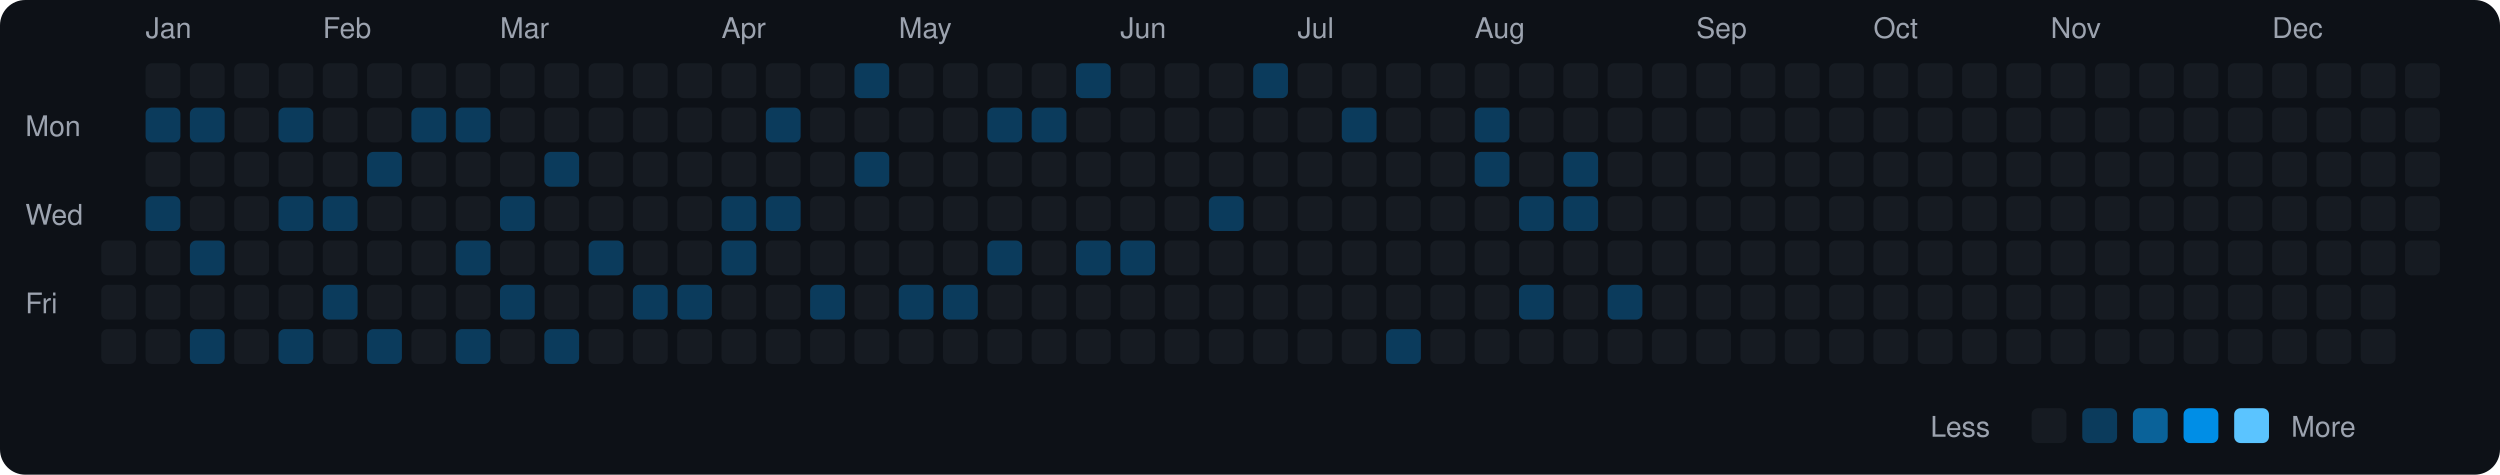
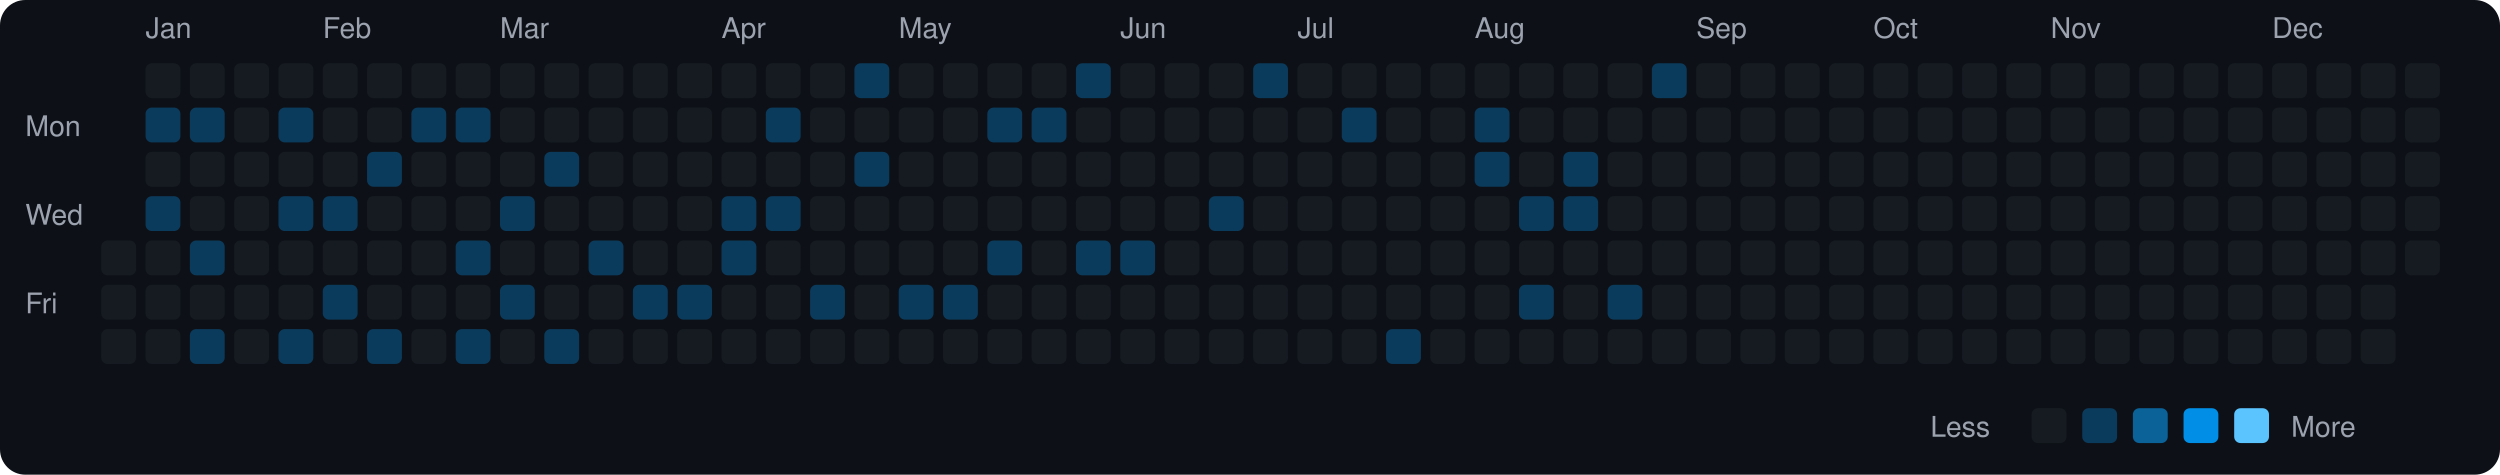
<svg xmlns="http://www.w3.org/2000/svg" viewBox="0 0 790 150" width="790" height="150">
  <rect width="790" height="150" fill="#0d1117" rx="8" ry="8" />
  <text x="8" y="43" fill="#9ca3af" font-size="9" font-family="-apple-system, BlinkMacSystemFont, 'Segoe UI', Helvetica, Arial, sans-serif">Mon</text>
  <text x="8" y="71" fill="#9ca3af" font-size="9" font-family="-apple-system, BlinkMacSystemFont, 'Segoe UI', Helvetica, Arial, sans-serif">Wed</text>
  <text x="8" y="99" fill="#9ca3af" font-size="9" font-family="-apple-system, BlinkMacSystemFont, 'Segoe UI', Helvetica, Arial, sans-serif">Fri</text>
  <rect x="32" y="76" width="11" height="11" rx="2" ry="2" fill="#161b22">
    </rect>
  <rect x="32" y="90" width="11" height="11" rx="2" ry="2" fill="#161b22">
    </rect>
  <rect x="32" y="104" width="11" height="11" rx="2" ry="2" fill="#161b22">
    </rect>
  <text x="46" y="12" fill="#9ca3af" font-size="9" font-family="-apple-system, BlinkMacSystemFont, 'Segoe UI', Helvetica, Arial, sans-serif">Jan</text>
  <rect x="46" y="20" width="11" height="11" rx="2" ry="2" fill="#161b22">
    </rect>
  <rect x="46" y="34" width="11" height="11" rx="2" ry="2" fill="#0b3b5c">
    </rect>
  <rect x="46" y="48" width="11" height="11" rx="2" ry="2" fill="#161b22">
    </rect>
  <rect x="46" y="62" width="11" height="11" rx="2" ry="2" fill="#0b3b5c">
    </rect>
  <rect x="46" y="76" width="11" height="11" rx="2" ry="2" fill="#161b22">
    </rect>
  <rect x="46" y="90" width="11" height="11" rx="2" ry="2" fill="#161b22">
    </rect>
  <rect x="46" y="104" width="11" height="11" rx="2" ry="2" fill="#161b22">
    </rect>
  <rect x="60" y="20" width="11" height="11" rx="2" ry="2" fill="#161b22">
    </rect>
  <rect x="60" y="34" width="11" height="11" rx="2" ry="2" fill="#0b3b5c">
    </rect>
  <rect x="60" y="48" width="11" height="11" rx="2" ry="2" fill="#161b22">
    </rect>
  <rect x="60" y="62" width="11" height="11" rx="2" ry="2" fill="#161b22">
    </rect>
  <rect x="60" y="76" width="11" height="11" rx="2" ry="2" fill="#0b3b5c">
    </rect>
  <rect x="60" y="90" width="11" height="11" rx="2" ry="2" fill="#161b22">
    </rect>
  <rect x="60" y="104" width="11" height="11" rx="2" ry="2" fill="#0b3b5c">
    </rect>
  <rect x="74" y="20" width="11" height="11" rx="2" ry="2" fill="#161b22">
    </rect>
  <rect x="74" y="34" width="11" height="11" rx="2" ry="2" fill="#161b22">
    </rect>
  <rect x="74" y="48" width="11" height="11" rx="2" ry="2" fill="#161b22">
    </rect>
  <rect x="74" y="62" width="11" height="11" rx="2" ry="2" fill="#161b22">
    </rect>
  <rect x="74" y="76" width="11" height="11" rx="2" ry="2" fill="#161b22">
    </rect>
  <rect x="74" y="90" width="11" height="11" rx="2" ry="2" fill="#161b22">
    </rect>
  <rect x="74" y="104" width="11" height="11" rx="2" ry="2" fill="#161b22">
    </rect>
  <rect x="88" y="20" width="11" height="11" rx="2" ry="2" fill="#161b22">
    </rect>
  <rect x="88" y="34" width="11" height="11" rx="2" ry="2" fill="#0b3b5c">
    </rect>
  <rect x="88" y="48" width="11" height="11" rx="2" ry="2" fill="#161b22">
    </rect>
  <rect x="88" y="62" width="11" height="11" rx="2" ry="2" fill="#0b3b5c">
    </rect>
  <rect x="88" y="76" width="11" height="11" rx="2" ry="2" fill="#161b22">
    </rect>
  <rect x="88" y="90" width="11" height="11" rx="2" ry="2" fill="#161b22">
    </rect>
  <rect x="88" y="104" width="11" height="11" rx="2" ry="2" fill="#0b3b5c">
    </rect>
  <text x="102" y="12" fill="#9ca3af" font-size="9" font-family="-apple-system, BlinkMacSystemFont, 'Segoe UI', Helvetica, Arial, sans-serif">Feb</text>
  <rect x="102" y="20" width="11" height="11" rx="2" ry="2" fill="#161b22">
    </rect>
  <rect x="102" y="34" width="11" height="11" rx="2" ry="2" fill="#161b22">
    </rect>
  <rect x="102" y="48" width="11" height="11" rx="2" ry="2" fill="#161b22">
    </rect>
  <rect x="102" y="62" width="11" height="11" rx="2" ry="2" fill="#0b3b5c">
    </rect>
  <rect x="102" y="76" width="11" height="11" rx="2" ry="2" fill="#161b22">
    </rect>
  <rect x="102" y="90" width="11" height="11" rx="2" ry="2" fill="#0b3b5c">
    </rect>
  <rect x="102" y="104" width="11" height="11" rx="2" ry="2" fill="#161b22">
    </rect>
  <rect x="116" y="20" width="11" height="11" rx="2" ry="2" fill="#161b22">
    </rect>
  <rect x="116" y="34" width="11" height="11" rx="2" ry="2" fill="#161b22">
    </rect>
  <rect x="116" y="48" width="11" height="11" rx="2" ry="2" fill="#0b3b5c">
    </rect>
  <rect x="116" y="62" width="11" height="11" rx="2" ry="2" fill="#161b22">
    </rect>
  <rect x="116" y="76" width="11" height="11" rx="2" ry="2" fill="#161b22">
    </rect>
  <rect x="116" y="90" width="11" height="11" rx="2" ry="2" fill="#161b22">
    </rect>
  <rect x="116" y="104" width="11" height="11" rx="2" ry="2" fill="#0b3b5c">
    </rect>
  <rect x="130" y="20" width="11" height="11" rx="2" ry="2" fill="#161b22">
    </rect>
  <rect x="130" y="34" width="11" height="11" rx="2" ry="2" fill="#0b3b5c">
    </rect>
  <rect x="130" y="48" width="11" height="11" rx="2" ry="2" fill="#161b22">
    </rect>
  <rect x="130" y="62" width="11" height="11" rx="2" ry="2" fill="#161b22">
    </rect>
  <rect x="130" y="76" width="11" height="11" rx="2" ry="2" fill="#161b22">
    </rect>
  <rect x="130" y="90" width="11" height="11" rx="2" ry="2" fill="#161b22">
    </rect>
  <rect x="130" y="104" width="11" height="11" rx="2" ry="2" fill="#161b22">
    </rect>
  <rect x="144" y="20" width="11" height="11" rx="2" ry="2" fill="#161b22">
    </rect>
  <rect x="144" y="34" width="11" height="11" rx="2" ry="2" fill="#0b3b5c">
    </rect>
  <rect x="144" y="48" width="11" height="11" rx="2" ry="2" fill="#161b22">
    </rect>
  <rect x="144" y="62" width="11" height="11" rx="2" ry="2" fill="#161b22">
    </rect>
  <rect x="144" y="76" width="11" height="11" rx="2" ry="2" fill="#0b3b5c">
    </rect>
  <rect x="144" y="90" width="11" height="11" rx="2" ry="2" fill="#161b22">
    </rect>
  <rect x="144" y="104" width="11" height="11" rx="2" ry="2" fill="#0b3b5c">
    </rect>
  <text x="158" y="12" fill="#9ca3af" font-size="9" font-family="-apple-system, BlinkMacSystemFont, 'Segoe UI', Helvetica, Arial, sans-serif">Mar</text>
  <rect x="158" y="20" width="11" height="11" rx="2" ry="2" fill="#161b22">
    </rect>
  <rect x="158" y="34" width="11" height="11" rx="2" ry="2" fill="#161b22">
    </rect>
  <rect x="158" y="48" width="11" height="11" rx="2" ry="2" fill="#161b22">
    </rect>
  <rect x="158" y="62" width="11" height="11" rx="2" ry="2" fill="#0b3b5c">
    </rect>
  <rect x="158" y="76" width="11" height="11" rx="2" ry="2" fill="#161b22">
    </rect>
  <rect x="158" y="90" width="11" height="11" rx="2" ry="2" fill="#0b3b5c">
    </rect>
  <rect x="158" y="104" width="11" height="11" rx="2" ry="2" fill="#161b22">
    </rect>
  <rect x="172" y="20" width="11" height="11" rx="2" ry="2" fill="#161b22">
    </rect>
  <rect x="172" y="34" width="11" height="11" rx="2" ry="2" fill="#161b22">
    </rect>
  <rect x="172" y="48" width="11" height="11" rx="2" ry="2" fill="#0b3b5c">
    </rect>
  <rect x="172" y="62" width="11" height="11" rx="2" ry="2" fill="#161b22">
    </rect>
  <rect x="172" y="76" width="11" height="11" rx="2" ry="2" fill="#161b22">
    </rect>
  <rect x="172" y="90" width="11" height="11" rx="2" ry="2" fill="#161b22">
    </rect>
  <rect x="172" y="104" width="11" height="11" rx="2" ry="2" fill="#0b3b5c">
    </rect>
  <rect x="186" y="20" width="11" height="11" rx="2" ry="2" fill="#161b22">
    </rect>
  <rect x="186" y="34" width="11" height="11" rx="2" ry="2" fill="#161b22">
    </rect>
  <rect x="186" y="48" width="11" height="11" rx="2" ry="2" fill="#161b22">
    </rect>
  <rect x="186" y="62" width="11" height="11" rx="2" ry="2" fill="#161b22">
    </rect>
  <rect x="186" y="76" width="11" height="11" rx="2" ry="2" fill="#0b3b5c">
    </rect>
  <rect x="186" y="90" width="11" height="11" rx="2" ry="2" fill="#161b22">
    </rect>
  <rect x="186" y="104" width="11" height="11" rx="2" ry="2" fill="#161b22">
    </rect>
  <rect x="200" y="20" width="11" height="11" rx="2" ry="2" fill="#161b22">
    </rect>
  <rect x="200" y="34" width="11" height="11" rx="2" ry="2" fill="#161b22">
    </rect>
  <rect x="200" y="48" width="11" height="11" rx="2" ry="2" fill="#161b22">
    </rect>
  <rect x="200" y="62" width="11" height="11" rx="2" ry="2" fill="#161b22">
    </rect>
  <rect x="200" y="76" width="11" height="11" rx="2" ry="2" fill="#161b22">
    </rect>
  <rect x="200" y="90" width="11" height="11" rx="2" ry="2" fill="#0b3b5c">
    </rect>
  <rect x="200" y="104" width="11" height="11" rx="2" ry="2" fill="#161b22">
    </rect>
  <rect x="214" y="20" width="11" height="11" rx="2" ry="2" fill="#161b22">
    </rect>
  <rect x="214" y="34" width="11" height="11" rx="2" ry="2" fill="#161b22">
    </rect>
  <rect x="214" y="48" width="11" height="11" rx="2" ry="2" fill="#161b22">
    </rect>
  <rect x="214" y="62" width="11" height="11" rx="2" ry="2" fill="#161b22">
    </rect>
  <rect x="214" y="76" width="11" height="11" rx="2" ry="2" fill="#161b22">
    </rect>
  <rect x="214" y="90" width="11" height="11" rx="2" ry="2" fill="#0b3b5c">
    </rect>
  <rect x="214" y="104" width="11" height="11" rx="2" ry="2" fill="#161b22">
    </rect>
  <text x="228" y="12" fill="#9ca3af" font-size="9" font-family="-apple-system, BlinkMacSystemFont, 'Segoe UI', Helvetica, Arial, sans-serif">Apr</text>
  <rect x="228" y="20" width="11" height="11" rx="2" ry="2" fill="#161b22">
    </rect>
  <rect x="228" y="34" width="11" height="11" rx="2" ry="2" fill="#161b22">
    </rect>
  <rect x="228" y="48" width="11" height="11" rx="2" ry="2" fill="#161b22">
    </rect>
  <rect x="228" y="62" width="11" height="11" rx="2" ry="2" fill="#0b3b5c">
    </rect>
  <rect x="228" y="76" width="11" height="11" rx="2" ry="2" fill="#0b3b5c">
    </rect>
  <rect x="228" y="90" width="11" height="11" rx="2" ry="2" fill="#161b22">
    </rect>
  <rect x="228" y="104" width="11" height="11" rx="2" ry="2" fill="#161b22">
    </rect>
  <rect x="242" y="20" width="11" height="11" rx="2" ry="2" fill="#161b22">
    </rect>
  <rect x="242" y="34" width="11" height="11" rx="2" ry="2" fill="#0b3b5c">
    </rect>
  <rect x="242" y="48" width="11" height="11" rx="2" ry="2" fill="#161b22">
    </rect>
  <rect x="242" y="62" width="11" height="11" rx="2" ry="2" fill="#0b3b5c">
    </rect>
  <rect x="242" y="76" width="11" height="11" rx="2" ry="2" fill="#161b22">
    </rect>
  <rect x="242" y="90" width="11" height="11" rx="2" ry="2" fill="#161b22">
    </rect>
  <rect x="242" y="104" width="11" height="11" rx="2" ry="2" fill="#161b22">
    </rect>
  <rect x="256" y="20" width="11" height="11" rx="2" ry="2" fill="#161b22">
    </rect>
  <rect x="256" y="34" width="11" height="11" rx="2" ry="2" fill="#161b22">
    </rect>
  <rect x="256" y="48" width="11" height="11" rx="2" ry="2" fill="#161b22">
    </rect>
  <rect x="256" y="62" width="11" height="11" rx="2" ry="2" fill="#161b22">
    </rect>
  <rect x="256" y="76" width="11" height="11" rx="2" ry="2" fill="#161b22">
    </rect>
  <rect x="256" y="90" width="11" height="11" rx="2" ry="2" fill="#0b3b5c">
    </rect>
  <rect x="256" y="104" width="11" height="11" rx="2" ry="2" fill="#161b22">
    </rect>
  <rect x="270" y="20" width="11" height="11" rx="2" ry="2" fill="#0b3b5c">
    </rect>
  <rect x="270" y="34" width="11" height="11" rx="2" ry="2" fill="#161b22">
    </rect>
  <rect x="270" y="48" width="11" height="11" rx="2" ry="2" fill="#0b3b5c">
    </rect>
  <rect x="270" y="62" width="11" height="11" rx="2" ry="2" fill="#161b22">
    </rect>
  <rect x="270" y="76" width="11" height="11" rx="2" ry="2" fill="#161b22">
    </rect>
  <rect x="270" y="90" width="11" height="11" rx="2" ry="2" fill="#161b22">
    </rect>
  <rect x="270" y="104" width="11" height="11" rx="2" ry="2" fill="#161b22">
    </rect>
  <text x="284" y="12" fill="#9ca3af" font-size="9" font-family="-apple-system, BlinkMacSystemFont, 'Segoe UI', Helvetica, Arial, sans-serif">May</text>
  <rect x="284" y="20" width="11" height="11" rx="2" ry="2" fill="#161b22">
    </rect>
  <rect x="284" y="34" width="11" height="11" rx="2" ry="2" fill="#161b22">
    </rect>
  <rect x="284" y="48" width="11" height="11" rx="2" ry="2" fill="#161b22">
    </rect>
  <rect x="284" y="62" width="11" height="11" rx="2" ry="2" fill="#161b22">
    </rect>
  <rect x="284" y="76" width="11" height="11" rx="2" ry="2" fill="#161b22">
    </rect>
  <rect x="284" y="90" width="11" height="11" rx="2" ry="2" fill="#0b3b5c">
    </rect>
  <rect x="284" y="104" width="11" height="11" rx="2" ry="2" fill="#161b22">
    </rect>
  <rect x="298" y="20" width="11" height="11" rx="2" ry="2" fill="#161b22">
    </rect>
  <rect x="298" y="34" width="11" height="11" rx="2" ry="2" fill="#161b22">
    </rect>
  <rect x="298" y="48" width="11" height="11" rx="2" ry="2" fill="#161b22">
    </rect>
  <rect x="298" y="62" width="11" height="11" rx="2" ry="2" fill="#161b22">
    </rect>
  <rect x="298" y="76" width="11" height="11" rx="2" ry="2" fill="#161b22">
    </rect>
  <rect x="298" y="90" width="11" height="11" rx="2" ry="2" fill="#0b3b5c">
    </rect>
  <rect x="298" y="104" width="11" height="11" rx="2" ry="2" fill="#161b22">
    </rect>
  <rect x="312" y="20" width="11" height="11" rx="2" ry="2" fill="#161b22">
    </rect>
  <rect x="312" y="34" width="11" height="11" rx="2" ry="2" fill="#0b3b5c">
    </rect>
  <rect x="312" y="48" width="11" height="11" rx="2" ry="2" fill="#161b22">
    </rect>
  <rect x="312" y="62" width="11" height="11" rx="2" ry="2" fill="#161b22">
    </rect>
  <rect x="312" y="76" width="11" height="11" rx="2" ry="2" fill="#0b3b5c">
    </rect>
  <rect x="312" y="90" width="11" height="11" rx="2" ry="2" fill="#161b22">
    </rect>
  <rect x="312" y="104" width="11" height="11" rx="2" ry="2" fill="#161b22">
    </rect>
  <rect x="326" y="20" width="11" height="11" rx="2" ry="2" fill="#161b22">
    </rect>
  <rect x="326" y="34" width="11" height="11" rx="2" ry="2" fill="#0b3b5c">
    </rect>
  <rect x="326" y="48" width="11" height="11" rx="2" ry="2" fill="#161b22">
    </rect>
  <rect x="326" y="62" width="11" height="11" rx="2" ry="2" fill="#161b22">
    </rect>
  <rect x="326" y="76" width="11" height="11" rx="2" ry="2" fill="#161b22">
    </rect>
  <rect x="326" y="90" width="11" height="11" rx="2" ry="2" fill="#161b22">
    </rect>
  <rect x="326" y="104" width="11" height="11" rx="2" ry="2" fill="#161b22">
    </rect>
  <rect x="340" y="20" width="11" height="11" rx="2" ry="2" fill="#0b3b5c">
    </rect>
  <rect x="340" y="34" width="11" height="11" rx="2" ry="2" fill="#161b22">
    </rect>
  <rect x="340" y="48" width="11" height="11" rx="2" ry="2" fill="#161b22">
    </rect>
  <rect x="340" y="62" width="11" height="11" rx="2" ry="2" fill="#161b22">
    </rect>
  <rect x="340" y="76" width="11" height="11" rx="2" ry="2" fill="#0b3b5c">
    </rect>
  <rect x="340" y="90" width="11" height="11" rx="2" ry="2" fill="#161b22">
    </rect>
  <rect x="340" y="104" width="11" height="11" rx="2" ry="2" fill="#161b22">
    </rect>
  <text x="354" y="12" fill="#9ca3af" font-size="9" font-family="-apple-system, BlinkMacSystemFont, 'Segoe UI', Helvetica, Arial, sans-serif">Jun</text>
  <rect x="354" y="20" width="11" height="11" rx="2" ry="2" fill="#161b22">
    </rect>
  <rect x="354" y="34" width="11" height="11" rx="2" ry="2" fill="#161b22">
    </rect>
  <rect x="354" y="48" width="11" height="11" rx="2" ry="2" fill="#161b22">
    </rect>
  <rect x="354" y="62" width="11" height="11" rx="2" ry="2" fill="#161b22">
    </rect>
  <rect x="354" y="76" width="11" height="11" rx="2" ry="2" fill="#0b3b5c">
    </rect>
  <rect x="354" y="90" width="11" height="11" rx="2" ry="2" fill="#161b22">
    </rect>
  <rect x="354" y="104" width="11" height="11" rx="2" ry="2" fill="#161b22">
    </rect>
  <rect x="368" y="20" width="11" height="11" rx="2" ry="2" fill="#161b22">
    </rect>
  <rect x="368" y="34" width="11" height="11" rx="2" ry="2" fill="#161b22">
    </rect>
  <rect x="368" y="48" width="11" height="11" rx="2" ry="2" fill="#161b22">
    </rect>
  <rect x="368" y="62" width="11" height="11" rx="2" ry="2" fill="#161b22">
    </rect>
  <rect x="368" y="76" width="11" height="11" rx="2" ry="2" fill="#161b22">
    </rect>
  <rect x="368" y="90" width="11" height="11" rx="2" ry="2" fill="#161b22">
    </rect>
  <rect x="368" y="104" width="11" height="11" rx="2" ry="2" fill="#161b22">
    </rect>
  <rect x="382" y="20" width="11" height="11" rx="2" ry="2" fill="#161b22">
    </rect>
  <rect x="382" y="34" width="11" height="11" rx="2" ry="2" fill="#161b22">
    </rect>
  <rect x="382" y="48" width="11" height="11" rx="2" ry="2" fill="#161b22">
    </rect>
  <rect x="382" y="62" width="11" height="11" rx="2" ry="2" fill="#0b3b5c">
    </rect>
  <rect x="382" y="76" width="11" height="11" rx="2" ry="2" fill="#161b22">
    </rect>
  <rect x="382" y="90" width="11" height="11" rx="2" ry="2" fill="#161b22">
    </rect>
  <rect x="382" y="104" width="11" height="11" rx="2" ry="2" fill="#161b22">
    </rect>
  <rect x="396" y="20" width="11" height="11" rx="2" ry="2" fill="#0b3b5c">
    </rect>
  <rect x="396" y="34" width="11" height="11" rx="2" ry="2" fill="#161b22">
    </rect>
  <rect x="396" y="48" width="11" height="11" rx="2" ry="2" fill="#161b22">
    </rect>
  <rect x="396" y="62" width="11" height="11" rx="2" ry="2" fill="#161b22">
    </rect>
  <rect x="396" y="76" width="11" height="11" rx="2" ry="2" fill="#161b22">
    </rect>
  <rect x="396" y="90" width="11" height="11" rx="2" ry="2" fill="#161b22">
    </rect>
  <rect x="396" y="104" width="11" height="11" rx="2" ry="2" fill="#161b22">
    </rect>
  <text x="410" y="12" fill="#9ca3af" font-size="9" font-family="-apple-system, BlinkMacSystemFont, 'Segoe UI', Helvetica, Arial, sans-serif">Jul</text>
  <rect x="410" y="20" width="11" height="11" rx="2" ry="2" fill="#161b22">
    </rect>
  <rect x="410" y="34" width="11" height="11" rx="2" ry="2" fill="#161b22">
    </rect>
  <rect x="410" y="48" width="11" height="11" rx="2" ry="2" fill="#161b22">
    </rect>
  <rect x="410" y="62" width="11" height="11" rx="2" ry="2" fill="#161b22">
    </rect>
  <rect x="410" y="76" width="11" height="11" rx="2" ry="2" fill="#161b22">
    </rect>
  <rect x="410" y="90" width="11" height="11" rx="2" ry="2" fill="#161b22">
    </rect>
  <rect x="410" y="104" width="11" height="11" rx="2" ry="2" fill="#161b22">
    </rect>
  <rect x="424" y="20" width="11" height="11" rx="2" ry="2" fill="#161b22">
    </rect>
  <rect x="424" y="34" width="11" height="11" rx="2" ry="2" fill="#0b3b5c">
    </rect>
  <rect x="424" y="48" width="11" height="11" rx="2" ry="2" fill="#161b22">
    </rect>
  <rect x="424" y="62" width="11" height="11" rx="2" ry="2" fill="#161b22">
    </rect>
  <rect x="424" y="76" width="11" height="11" rx="2" ry="2" fill="#161b22">
    </rect>
  <rect x="424" y="90" width="11" height="11" rx="2" ry="2" fill="#161b22">
    </rect>
  <rect x="424" y="104" width="11" height="11" rx="2" ry="2" fill="#161b22">
    </rect>
  <rect x="438" y="20" width="11" height="11" rx="2" ry="2" fill="#161b22">
    </rect>
  <rect x="438" y="34" width="11" height="11" rx="2" ry="2" fill="#161b22">
    </rect>
  <rect x="438" y="48" width="11" height="11" rx="2" ry="2" fill="#161b22">
    </rect>
  <rect x="438" y="62" width="11" height="11" rx="2" ry="2" fill="#161b22">
    </rect>
  <rect x="438" y="76" width="11" height="11" rx="2" ry="2" fill="#161b22">
    </rect>
  <rect x="438" y="90" width="11" height="11" rx="2" ry="2" fill="#161b22">
    </rect>
  <rect x="438" y="104" width="11" height="11" rx="2" ry="2" fill="#0b3b5c">
    </rect>
  <rect x="452" y="20" width="11" height="11" rx="2" ry="2" fill="#161b22">
    </rect>
  <rect x="452" y="34" width="11" height="11" rx="2" ry="2" fill="#161b22">
    </rect>
  <rect x="452" y="48" width="11" height="11" rx="2" ry="2" fill="#161b22">
    </rect>
  <rect x="452" y="62" width="11" height="11" rx="2" ry="2" fill="#161b22">
    </rect>
  <rect x="452" y="76" width="11" height="11" rx="2" ry="2" fill="#161b22">
    </rect>
  <rect x="452" y="90" width="11" height="11" rx="2" ry="2" fill="#161b22">
    </rect>
  <rect x="452" y="104" width="11" height="11" rx="2" ry="2" fill="#161b22">
    </rect>
  <text x="466" y="12" fill="#9ca3af" font-size="9" font-family="-apple-system, BlinkMacSystemFont, 'Segoe UI', Helvetica, Arial, sans-serif">Aug</text>
  <rect x="466" y="20" width="11" height="11" rx="2" ry="2" fill="#161b22">
    </rect>
  <rect x="466" y="34" width="11" height="11" rx="2" ry="2" fill="#0b3b5c">
    </rect>
  <rect x="466" y="48" width="11" height="11" rx="2" ry="2" fill="#0b3b5c">
    </rect>
  <rect x="466" y="62" width="11" height="11" rx="2" ry="2" fill="#161b22">
    </rect>
  <rect x="466" y="76" width="11" height="11" rx="2" ry="2" fill="#161b22">
    </rect>
  <rect x="466" y="90" width="11" height="11" rx="2" ry="2" fill="#161b22">
    </rect>
  <rect x="466" y="104" width="11" height="11" rx="2" ry="2" fill="#161b22">
    </rect>
  <rect x="480" y="20" width="11" height="11" rx="2" ry="2" fill="#161b22">
    </rect>
  <rect x="480" y="34" width="11" height="11" rx="2" ry="2" fill="#161b22">
    </rect>
  <rect x="480" y="48" width="11" height="11" rx="2" ry="2" fill="#161b22">
    </rect>
  <rect x="480" y="62" width="11" height="11" rx="2" ry="2" fill="#0b3b5c">
    </rect>
  <rect x="480" y="76" width="11" height="11" rx="2" ry="2" fill="#161b22">
    </rect>
  <rect x="480" y="90" width="11" height="11" rx="2" ry="2" fill="#0b3b5c">
    </rect>
  <rect x="480" y="104" width="11" height="11" rx="2" ry="2" fill="#161b22">
    </rect>
  <rect x="494" y="20" width="11" height="11" rx="2" ry="2" fill="#161b22">
    </rect>
  <rect x="494" y="34" width="11" height="11" rx="2" ry="2" fill="#161b22">
    </rect>
  <rect x="494" y="48" width="11" height="11" rx="2" ry="2" fill="#0b3b5c">
    </rect>
  <rect x="494" y="62" width="11" height="11" rx="2" ry="2" fill="#0b3b5c">
    </rect>
  <rect x="494" y="76" width="11" height="11" rx="2" ry="2" fill="#161b22">
    </rect>
  <rect x="494" y="90" width="11" height="11" rx="2" ry="2" fill="#161b22">
    </rect>
  <rect x="494" y="104" width="11" height="11" rx="2" ry="2" fill="#161b22">
    </rect>
  <rect x="508" y="20" width="11" height="11" rx="2" ry="2" fill="#161b22">
    </rect>
  <rect x="508" y="34" width="11" height="11" rx="2" ry="2" fill="#161b22">
    </rect>
  <rect x="508" y="48" width="11" height="11" rx="2" ry="2" fill="#161b22">
    </rect>
  <rect x="508" y="62" width="11" height="11" rx="2" ry="2" fill="#161b22">
    </rect>
  <rect x="508" y="76" width="11" height="11" rx="2" ry="2" fill="#161b22">
    </rect>
  <rect x="508" y="90" width="11" height="11" rx="2" ry="2" fill="#0b3b5c">
    </rect>
  <rect x="508" y="104" width="11" height="11" rx="2" ry="2" fill="#161b22">
    </rect>
-   <rect x="522" y="20" width="11" height="11" rx="2" ry="2" fill="#161b22">
+   <rect x="522" y="20" width="11" height="11" rx="2" ry="2" fill="#0b3b5c">
    </rect>
  <rect x="522" y="34" width="11" height="11" rx="2" ry="2" fill="#161b22">
    </rect>
  <rect x="522" y="48" width="11" height="11" rx="2" ry="2" fill="#161b22">
    </rect>
  <rect x="522" y="62" width="11" height="11" rx="2" ry="2" fill="#161b22">
    </rect>
  <rect x="522" y="76" width="11" height="11" rx="2" ry="2" fill="#161b22">
    </rect>
  <rect x="522" y="90" width="11" height="11" rx="2" ry="2" fill="#161b22">
    </rect>
  <rect x="522" y="104" width="11" height="11" rx="2" ry="2" fill="#161b22">
    </rect>
  <text x="536" y="12" fill="#9ca3af" font-size="9" font-family="-apple-system, BlinkMacSystemFont, 'Segoe UI', Helvetica, Arial, sans-serif">Sep</text>
  <rect x="536" y="20" width="11" height="11" rx="2" ry="2" fill="#161b22">
    </rect>
  <rect x="536" y="34" width="11" height="11" rx="2" ry="2" fill="#161b22">
    </rect>
  <rect x="536" y="48" width="11" height="11" rx="2" ry="2" fill="#161b22">
    </rect>
  <rect x="536" y="62" width="11" height="11" rx="2" ry="2" fill="#161b22">
    </rect>
  <rect x="536" y="76" width="11" height="11" rx="2" ry="2" fill="#161b22">
    </rect>
  <rect x="536" y="90" width="11" height="11" rx="2" ry="2" fill="#161b22">
    </rect>
  <rect x="536" y="104" width="11" height="11" rx="2" ry="2" fill="#161b22">
    </rect>
  <rect x="550" y="20" width="11" height="11" rx="2" ry="2" fill="#161b22">
    </rect>
  <rect x="550" y="34" width="11" height="11" rx="2" ry="2" fill="#161b22">
    </rect>
  <rect x="550" y="48" width="11" height="11" rx="2" ry="2" fill="#161b22">
    </rect>
  <rect x="550" y="62" width="11" height="11" rx="2" ry="2" fill="#161b22">
    </rect>
  <rect x="550" y="76" width="11" height="11" rx="2" ry="2" fill="#161b22">
    </rect>
  <rect x="550" y="90" width="11" height="11" rx="2" ry="2" fill="#161b22">
    </rect>
  <rect x="550" y="104" width="11" height="11" rx="2" ry="2" fill="#161b22">
    </rect>
  <rect x="564" y="20" width="11" height="11" rx="2" ry="2" fill="#161b22">
    </rect>
  <rect x="564" y="34" width="11" height="11" rx="2" ry="2" fill="#161b22">
    </rect>
  <rect x="564" y="48" width="11" height="11" rx="2" ry="2" fill="#161b22">
    </rect>
  <rect x="564" y="62" width="11" height="11" rx="2" ry="2" fill="#161b22">
    </rect>
  <rect x="564" y="76" width="11" height="11" rx="2" ry="2" fill="#161b22">
    </rect>
  <rect x="564" y="90" width="11" height="11" rx="2" ry="2" fill="#161b22">
    </rect>
  <rect x="564" y="104" width="11" height="11" rx="2" ry="2" fill="#161b22">
    </rect>
  <rect x="578" y="20" width="11" height="11" rx="2" ry="2" fill="#161b22">
    </rect>
  <rect x="578" y="34" width="11" height="11" rx="2" ry="2" fill="#161b22">
    </rect>
  <rect x="578" y="48" width="11" height="11" rx="2" ry="2" fill="#161b22">
    </rect>
  <rect x="578" y="62" width="11" height="11" rx="2" ry="2" fill="#161b22">
    </rect>
  <rect x="578" y="76" width="11" height="11" rx="2" ry="2" fill="#161b22">
    </rect>
  <rect x="578" y="90" width="11" height="11" rx="2" ry="2" fill="#161b22">
    </rect>
  <rect x="578" y="104" width="11" height="11" rx="2" ry="2" fill="#161b22">
    </rect>
  <text x="592" y="12" fill="#9ca3af" font-size="9" font-family="-apple-system, BlinkMacSystemFont, 'Segoe UI', Helvetica, Arial, sans-serif">Oct</text>
  <rect x="592" y="20" width="11" height="11" rx="2" ry="2" fill="#161b22">
    </rect>
  <rect x="592" y="34" width="11" height="11" rx="2" ry="2" fill="#161b22">
    </rect>
  <rect x="592" y="48" width="11" height="11" rx="2" ry="2" fill="#161b22">
    </rect>
  <rect x="592" y="62" width="11" height="11" rx="2" ry="2" fill="#161b22">
    </rect>
  <rect x="592" y="76" width="11" height="11" rx="2" ry="2" fill="#161b22">
    </rect>
  <rect x="592" y="90" width="11" height="11" rx="2" ry="2" fill="#161b22">
    </rect>
  <rect x="592" y="104" width="11" height="11" rx="2" ry="2" fill="#161b22">
    </rect>
  <rect x="606" y="20" width="11" height="11" rx="2" ry="2" fill="#161b22">
    </rect>
  <rect x="606" y="34" width="11" height="11" rx="2" ry="2" fill="#161b22">
    </rect>
  <rect x="606" y="48" width="11" height="11" rx="2" ry="2" fill="#161b22">
    </rect>
  <rect x="606" y="62" width="11" height="11" rx="2" ry="2" fill="#161b22">
    </rect>
  <rect x="606" y="76" width="11" height="11" rx="2" ry="2" fill="#161b22">
    </rect>
  <rect x="606" y="90" width="11" height="11" rx="2" ry="2" fill="#161b22">
    </rect>
  <rect x="606" y="104" width="11" height="11" rx="2" ry="2" fill="#161b22">
    </rect>
  <rect x="620" y="20" width="11" height="11" rx="2" ry="2" fill="#161b22">
    </rect>
  <rect x="620" y="34" width="11" height="11" rx="2" ry="2" fill="#161b22">
    </rect>
  <rect x="620" y="48" width="11" height="11" rx="2" ry="2" fill="#161b22">
    </rect>
  <rect x="620" y="62" width="11" height="11" rx="2" ry="2" fill="#161b22">
    </rect>
  <rect x="620" y="76" width="11" height="11" rx="2" ry="2" fill="#161b22">
    </rect>
  <rect x="620" y="90" width="11" height="11" rx="2" ry="2" fill="#161b22">
    </rect>
  <rect x="620" y="104" width="11" height="11" rx="2" ry="2" fill="#161b22">
    </rect>
  <rect x="634" y="20" width="11" height="11" rx="2" ry="2" fill="#161b22">
    </rect>
  <rect x="634" y="34" width="11" height="11" rx="2" ry="2" fill="#161b22">
    </rect>
  <rect x="634" y="48" width="11" height="11" rx="2" ry="2" fill="#161b22">
    </rect>
  <rect x="634" y="62" width="11" height="11" rx="2" ry="2" fill="#161b22">
    </rect>
  <rect x="634" y="76" width="11" height="11" rx="2" ry="2" fill="#161b22">
    </rect>
  <rect x="634" y="90" width="11" height="11" rx="2" ry="2" fill="#161b22">
    </rect>
  <rect x="634" y="104" width="11" height="11" rx="2" ry="2" fill="#161b22">
    </rect>
  <text x="648" y="12" fill="#9ca3af" font-size="9" font-family="-apple-system, BlinkMacSystemFont, 'Segoe UI', Helvetica, Arial, sans-serif">Nov</text>
  <rect x="648" y="20" width="11" height="11" rx="2" ry="2" fill="#161b22">
    </rect>
  <rect x="648" y="34" width="11" height="11" rx="2" ry="2" fill="#161b22">
    </rect>
  <rect x="648" y="48" width="11" height="11" rx="2" ry="2" fill="#161b22">
    </rect>
  <rect x="648" y="62" width="11" height="11" rx="2" ry="2" fill="#161b22">
    </rect>
  <rect x="648" y="76" width="11" height="11" rx="2" ry="2" fill="#161b22">
    </rect>
  <rect x="648" y="90" width="11" height="11" rx="2" ry="2" fill="#161b22">
    </rect>
  <rect x="648" y="104" width="11" height="11" rx="2" ry="2" fill="#161b22">
    </rect>
  <rect x="662" y="20" width="11" height="11" rx="2" ry="2" fill="#161b22">
    </rect>
  <rect x="662" y="34" width="11" height="11" rx="2" ry="2" fill="#161b22">
    </rect>
  <rect x="662" y="48" width="11" height="11" rx="2" ry="2" fill="#161b22">
    </rect>
  <rect x="662" y="62" width="11" height="11" rx="2" ry="2" fill="#161b22">
    </rect>
  <rect x="662" y="76" width="11" height="11" rx="2" ry="2" fill="#161b22">
    </rect>
  <rect x="662" y="90" width="11" height="11" rx="2" ry="2" fill="#161b22">
    </rect>
  <rect x="662" y="104" width="11" height="11" rx="2" ry="2" fill="#161b22">
    </rect>
  <rect x="676" y="20" width="11" height="11" rx="2" ry="2" fill="#161b22">
    </rect>
  <rect x="676" y="34" width="11" height="11" rx="2" ry="2" fill="#161b22">
    </rect>
  <rect x="676" y="48" width="11" height="11" rx="2" ry="2" fill="#161b22">
    </rect>
  <rect x="676" y="62" width="11" height="11" rx="2" ry="2" fill="#161b22">
    </rect>
  <rect x="676" y="76" width="11" height="11" rx="2" ry="2" fill="#161b22">
    </rect>
  <rect x="676" y="90" width="11" height="11" rx="2" ry="2" fill="#161b22">
    </rect>
  <rect x="676" y="104" width="11" height="11" rx="2" ry="2" fill="#161b22">
    </rect>
  <rect x="690" y="20" width="11" height="11" rx="2" ry="2" fill="#161b22">
    </rect>
  <rect x="690" y="34" width="11" height="11" rx="2" ry="2" fill="#161b22">
    </rect>
  <rect x="690" y="48" width="11" height="11" rx="2" ry="2" fill="#161b22">
    </rect>
  <rect x="690" y="62" width="11" height="11" rx="2" ry="2" fill="#161b22">
    </rect>
  <rect x="690" y="76" width="11" height="11" rx="2" ry="2" fill="#161b22">
    </rect>
  <rect x="690" y="90" width="11" height="11" rx="2" ry="2" fill="#161b22">
    </rect>
  <rect x="690" y="104" width="11" height="11" rx="2" ry="2" fill="#161b22">
    </rect>
  <rect x="704" y="20" width="11" height="11" rx="2" ry="2" fill="#161b22">
    </rect>
  <rect x="704" y="34" width="11" height="11" rx="2" ry="2" fill="#161b22">
    </rect>
  <rect x="704" y="48" width="11" height="11" rx="2" ry="2" fill="#161b22">
    </rect>
  <rect x="704" y="62" width="11" height="11" rx="2" ry="2" fill="#161b22">
    </rect>
  <rect x="704" y="76" width="11" height="11" rx="2" ry="2" fill="#161b22">
    </rect>
  <rect x="704" y="90" width="11" height="11" rx="2" ry="2" fill="#161b22">
    </rect>
  <rect x="704" y="104" width="11" height="11" rx="2" ry="2" fill="#161b22">
    </rect>
  <text x="718" y="12" fill="#9ca3af" font-size="9" font-family="-apple-system, BlinkMacSystemFont, 'Segoe UI', Helvetica, Arial, sans-serif">Dec</text>
  <rect x="718" y="20" width="11" height="11" rx="2" ry="2" fill="#161b22">
    </rect>
  <rect x="718" y="34" width="11" height="11" rx="2" ry="2" fill="#161b22">
    </rect>
  <rect x="718" y="48" width="11" height="11" rx="2" ry="2" fill="#161b22">
    </rect>
  <rect x="718" y="62" width="11" height="11" rx="2" ry="2" fill="#161b22">
    </rect>
  <rect x="718" y="76" width="11" height="11" rx="2" ry="2" fill="#161b22">
    </rect>
  <rect x="718" y="90" width="11" height="11" rx="2" ry="2" fill="#161b22">
    </rect>
  <rect x="718" y="104" width="11" height="11" rx="2" ry="2" fill="#161b22">
    </rect>
  <rect x="732" y="20" width="11" height="11" rx="2" ry="2" fill="#161b22">
    </rect>
  <rect x="732" y="34" width="11" height="11" rx="2" ry="2" fill="#161b22">
    </rect>
  <rect x="732" y="48" width="11" height="11" rx="2" ry="2" fill="#161b22">
    </rect>
  <rect x="732" y="62" width="11" height="11" rx="2" ry="2" fill="#161b22">
    </rect>
  <rect x="732" y="76" width="11" height="11" rx="2" ry="2" fill="#161b22">
    </rect>
  <rect x="732" y="90" width="11" height="11" rx="2" ry="2" fill="#161b22">
    </rect>
  <rect x="732" y="104" width="11" height="11" rx="2" ry="2" fill="#161b22">
    </rect>
  <rect x="746" y="20" width="11" height="11" rx="2" ry="2" fill="#161b22">
    </rect>
  <rect x="746" y="34" width="11" height="11" rx="2" ry="2" fill="#161b22">
    </rect>
  <rect x="746" y="48" width="11" height="11" rx="2" ry="2" fill="#161b22">
    </rect>
  <rect x="746" y="62" width="11" height="11" rx="2" ry="2" fill="#161b22">
    </rect>
  <rect x="746" y="76" width="11" height="11" rx="2" ry="2" fill="#161b22">
    </rect>
  <rect x="746" y="90" width="11" height="11" rx="2" ry="2" fill="#161b22">
    </rect>
  <rect x="746" y="104" width="11" height="11" rx="2" ry="2" fill="#161b22">
    </rect>
  <rect x="760" y="20" width="11" height="11" rx="2" ry="2" fill="#161b22">
    </rect>
  <rect x="760" y="34" width="11" height="11" rx="2" ry="2" fill="#161b22">
    </rect>
  <rect x="760" y="48" width="11" height="11" rx="2" ry="2" fill="#161b22">
    </rect>
  <rect x="760" y="62" width="11" height="11" rx="2" ry="2" fill="#161b22">
    </rect>
  <rect x="760" y="76" width="11" height="11" rx="2" ry="2" fill="#161b22">
    </rect>
  <text x="610" y="138" fill="#9ca3af" font-size="9" font-family="-apple-system, BlinkMacSystemFont, 'Segoe UI', Helvetica, Arial, sans-serif">Less</text>
  <rect x="642" y="129" width="11" height="11" rx="2" ry="2" fill="#161b22" />
  <rect x="658" y="129" width="11" height="11" rx="2" ry="2" fill="#0b3b5c" />
  <rect x="674" y="129" width="11" height="11" rx="2" ry="2" fill="#0a6299" />
  <rect x="690" y="129" width="11" height="11" rx="2" ry="2" fill="#008ee6" />
  <rect x="706" y="129" width="11" height="11" rx="2" ry="2" fill="#5bc4ff" />
  <text x="724" y="138" fill="#9ca3af" font-size="9" font-family="-apple-system, BlinkMacSystemFont, 'Segoe UI', Helvetica, Arial, sans-serif">More</text>
</svg>
